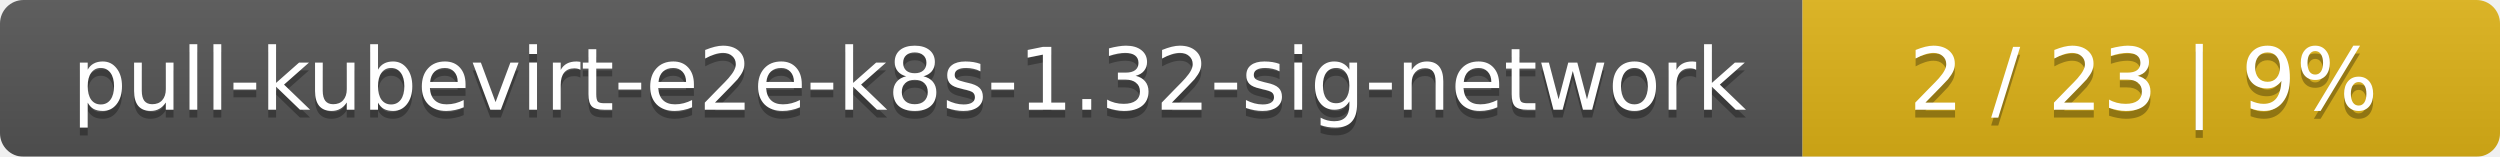
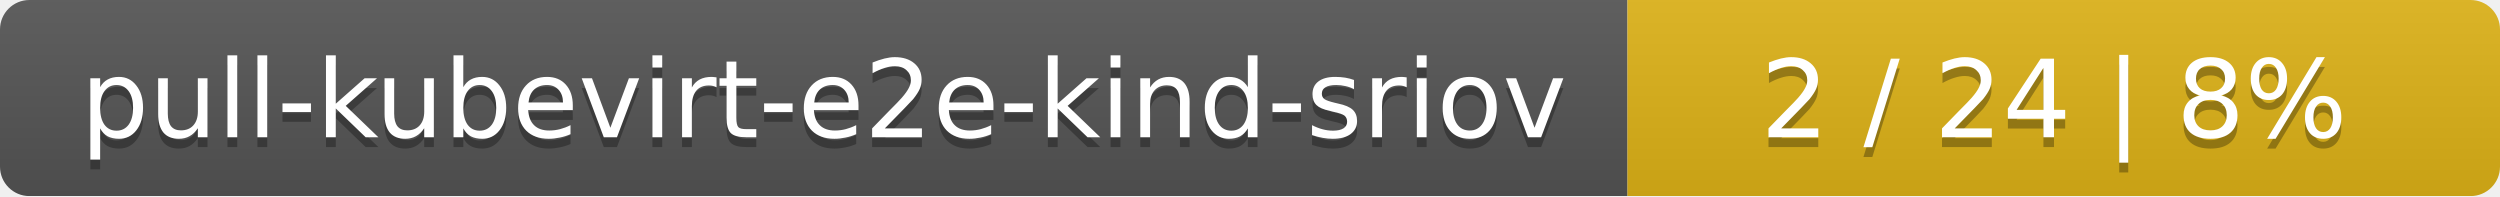
- <svg xmlns="http://www.w3.org/2000/svg" width="319" height="20">
+ <svg xmlns="http://www.w3.org/2000/svg" width="255" height="20">
  <linearGradient id="smooth" x2="0" y2="100%">
    <stop offset="0" stop-color="#bbb" stop-opacity=".1" />
    <stop offset="1" stop-opacity=".1" />
  </linearGradient>
  <mask id="round">
-     <rect width="319" height="20" rx="3" fill="#fff" />
+     <rect width="255" height="20" rx="3" fill="#fff" />
  </mask>
  <g mask="url(#round)">
-     <rect width="230" height="20" fill="#555" />
-     <rect x="230" width="89" height="20" fill="#dfb317" />
-     <rect width="319" height="20" fill="url(#smooth)" />
+     <rect width="166" height="20" fill="#555" />
+     <rect x="166" width="89" height="20" fill="#dfb317" />
+     <rect width="255" height="20" fill="url(#smooth)" />
  </g>
  <g fill="#fff" text-anchor="middle" font-family="DejaVu Sans,Verdana,Geneva,sans-serif" font-size="11">
-     <text x="116" y="15" fill="#010101" fill-opacity=".3">pull-kubevirt-e2e-k8s-1.32-sig-network</text>
-     <text x="116" y="14">pull-kubevirt-e2e-k8s-1.32-sig-network</text>
-     <text x="273.5" y="15" fill="#010101" fill-opacity=".3">2 / 23    |    9%</text>
-     <text x="273.5" y="14">2 / 23    |    9%</text>
+     <text x="84" y="15" fill="#010101" fill-opacity=".3">pull-kubevirt-e2e-kind-sriov</text>
+     <text x="84" y="14">pull-kubevirt-e2e-kind-sriov</text>
+     <text x="209.5" y="15" fill="#010101" fill-opacity=".3">2 / 24    |    8%</text>
+     <text x="209.5" y="14">2 / 24    |    8%</text>
  </g>
</svg>
